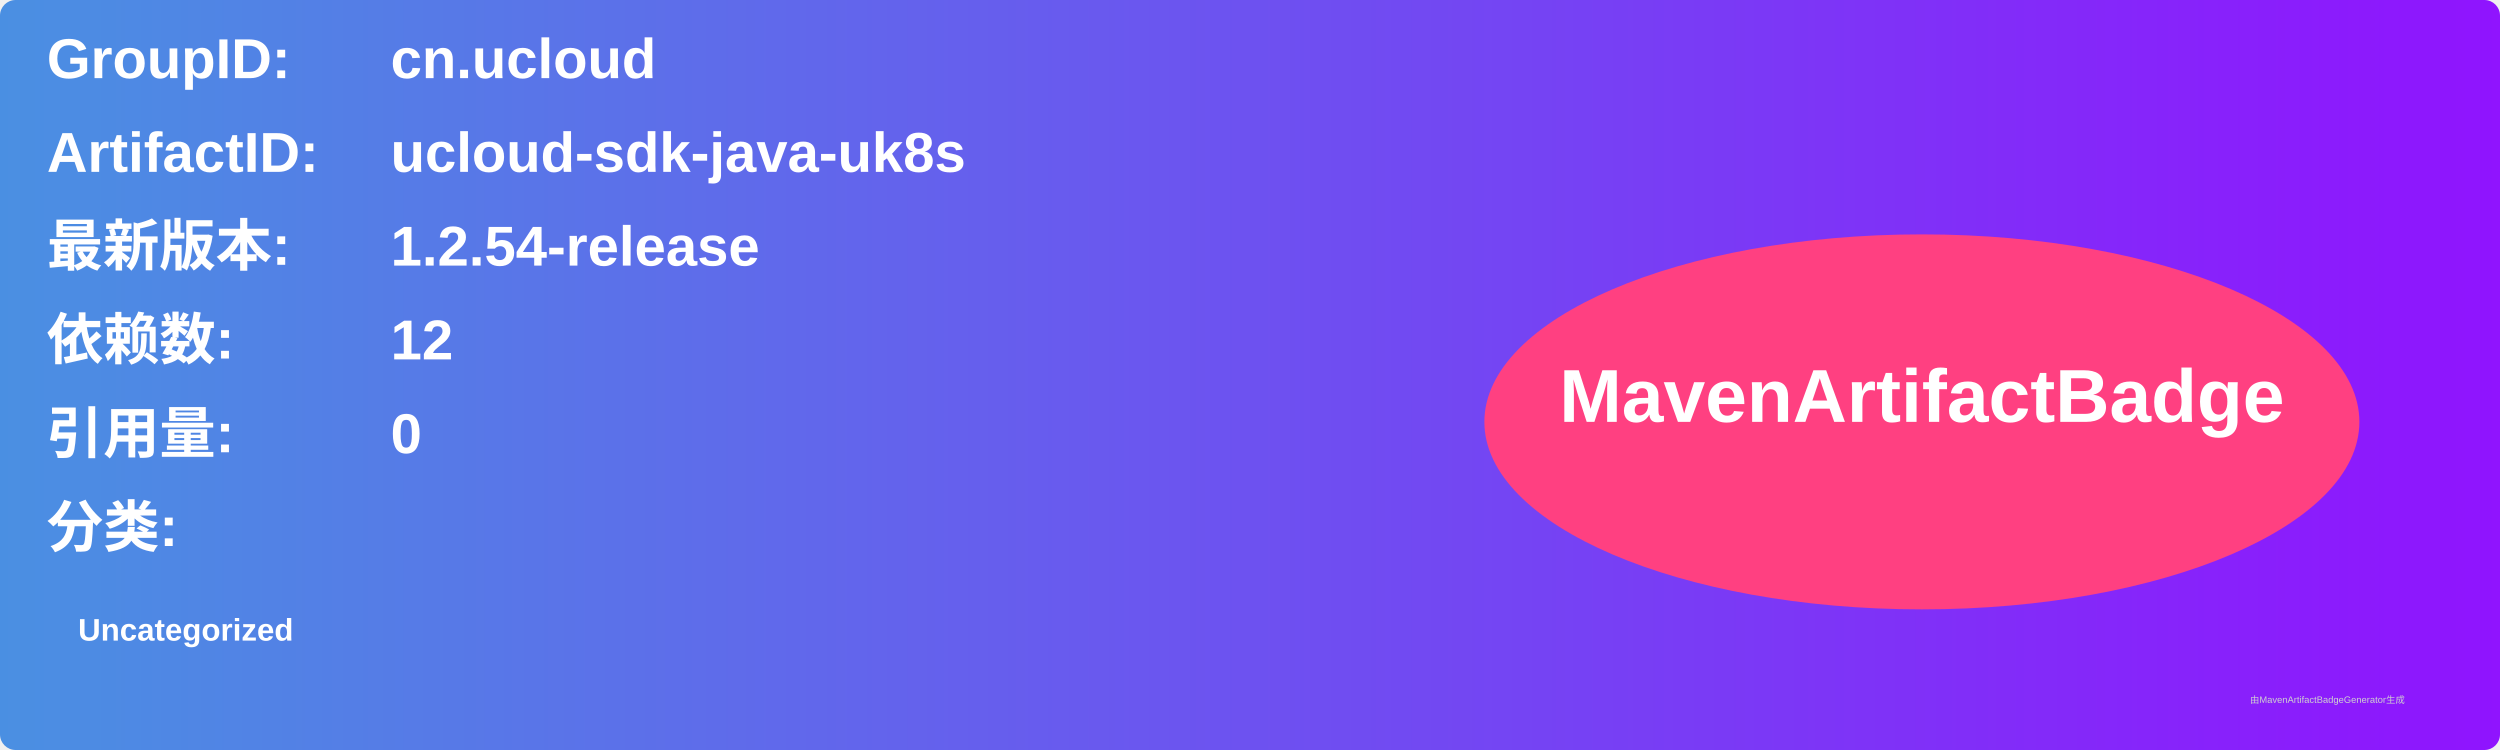
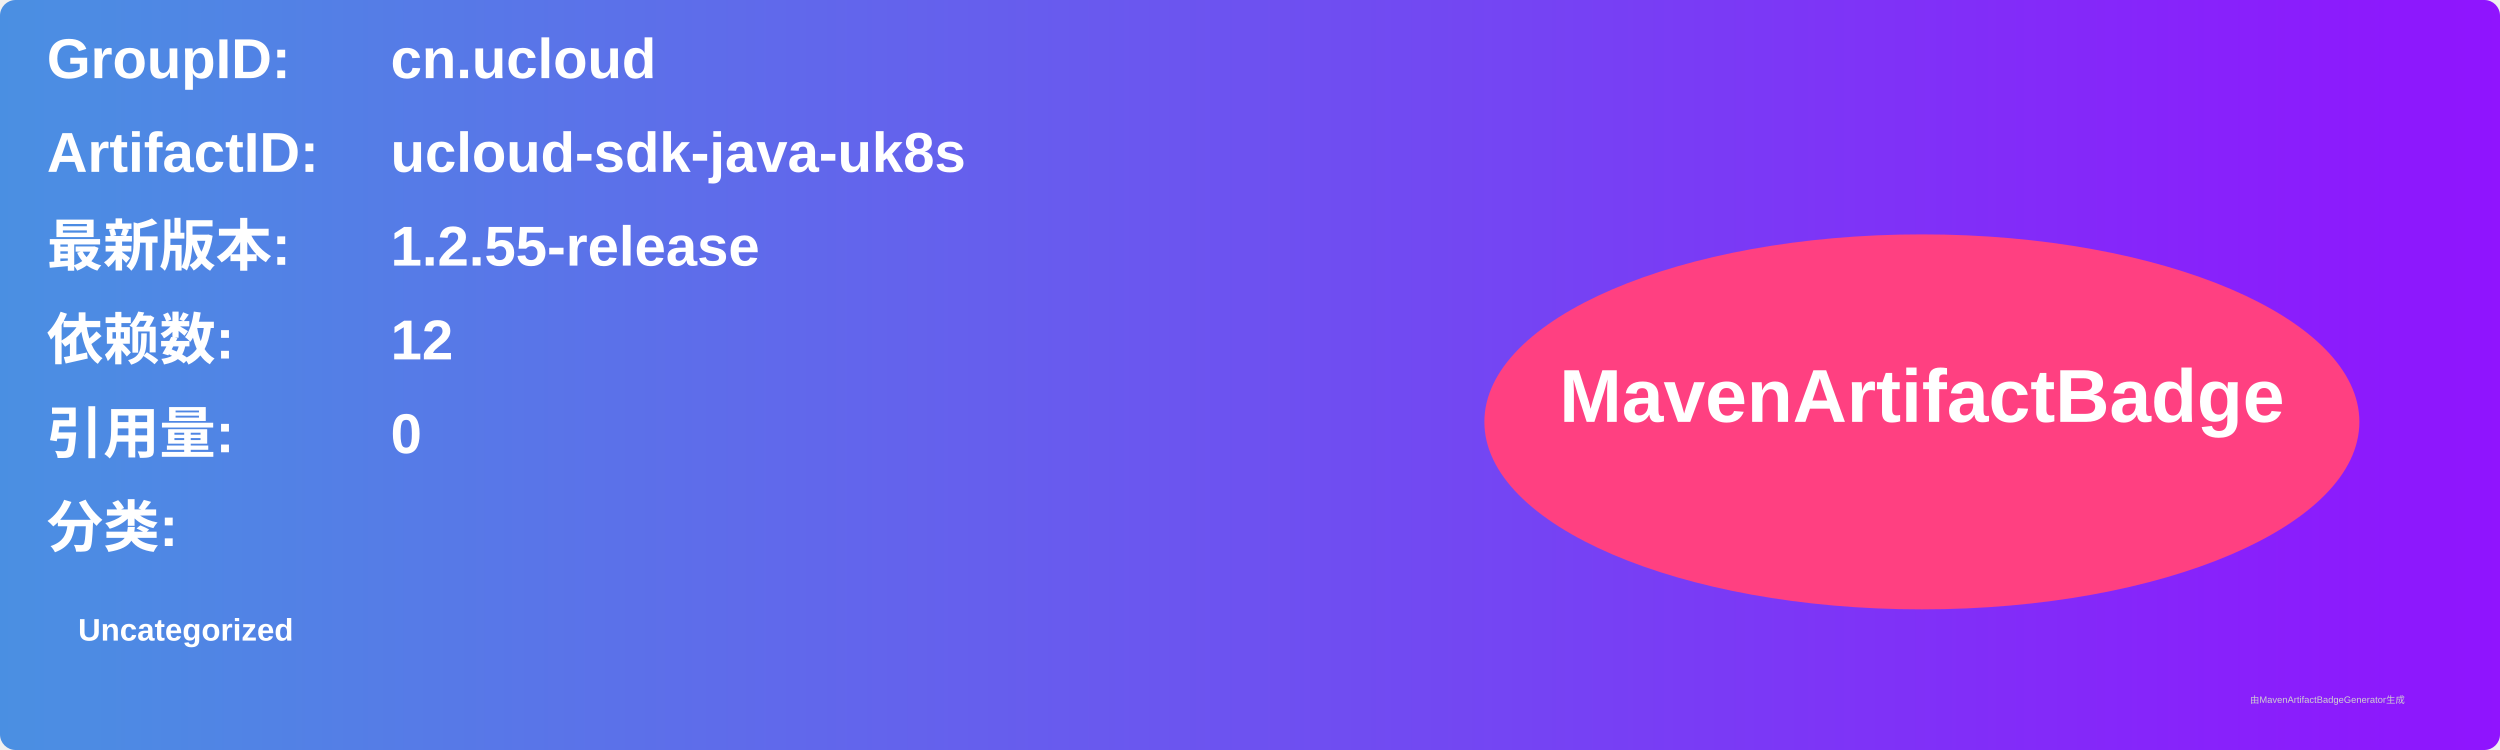
<svg xmlns="http://www.w3.org/2000/svg" width="800" height="240" viewBox="0 0 800 240">
  <linearGradient id="grad" x1="0%" y1="0%" x2="100%" y2="0%">
    <stop offset="0%" stop-color="#4a90e2" />
    <stop offset="100%" stop-color="#9013fe" />
  </linearGradient>
  <rect width="100%" height="100%" rx="5" ry="5" fill="url(#grad)" />
  <g transform="translate(15, 15)">
    <text x="0" y="10" font-family="Arial" font-size="18" fill="white" font-weight="bold" width="260">GroupID:</text>
    <text x="110" y="10" font-family="Arial" font-size="18" fill="white" font-weight="bold" width="460">cn.ucloud</text>
    <text x="0" y="40" font-family="Arial" font-size="18" fill="white" font-weight="bold" width="260">ArtifactID:</text>
    <text x="110" y="40" font-family="Arial" font-size="18" fill="white" font-weight="bold" width="460">ucloud-sdk-java-uk8s</text>
    <text x="0" y="70" font-family="Arial" font-size="18" fill="white" font-weight="bold">最新版本:</text>
    <text x="110" y="70" font-family="Arial" font-size="18" fill="white" font-weight="bold">
-       <tspan font-weight="bold">1.2.54-release</tspan>
+       <tspan font-weight="bold">1.2.55-release</tspan>
    </text>
    <text x="0" y="100" font-family="Arial" font-size="18" fill="white" font-weight="bold">依赖数: </text>
    <text x="110" y="100" font-family="Arial" font-size="18" fill="white">
      <tspan font-weight="bold">12</tspan>
    </text>
    <text x="0" y="130" font-family="Arial" font-size="18" fill="white" font-weight="bold">引用量: </text>
    <text x="110" y="130" font-family="Arial" font-size="18" fill="white">
      <tspan font-weight="bold">0</tspan>
    </text>
    <text x="0" y="160" font-family="Arial" font-size="18" fill="white" font-weight="bold">分类:</text>
    <text x="10" y="190" font-family="Arial" font-size="10" fill="white">
      <tspan font-weight="bold">Uncategorized</tspan>
    </text>
    <ellipse cx="600" cy="120" rx="140" ry="60" fill="#ff4081" />
    <text x="600" y="120" text-anchor="middle" font-family="Arial" font-size="24" fill="white" font-weight="bold">MavenArtifactBadge</text>
  </g>
  <text x="720" y="225" font-family="Arial" font-size="3" fill="#d0d0d0">由MavenArtifactBadgeGenerator生成</text>
</svg>
